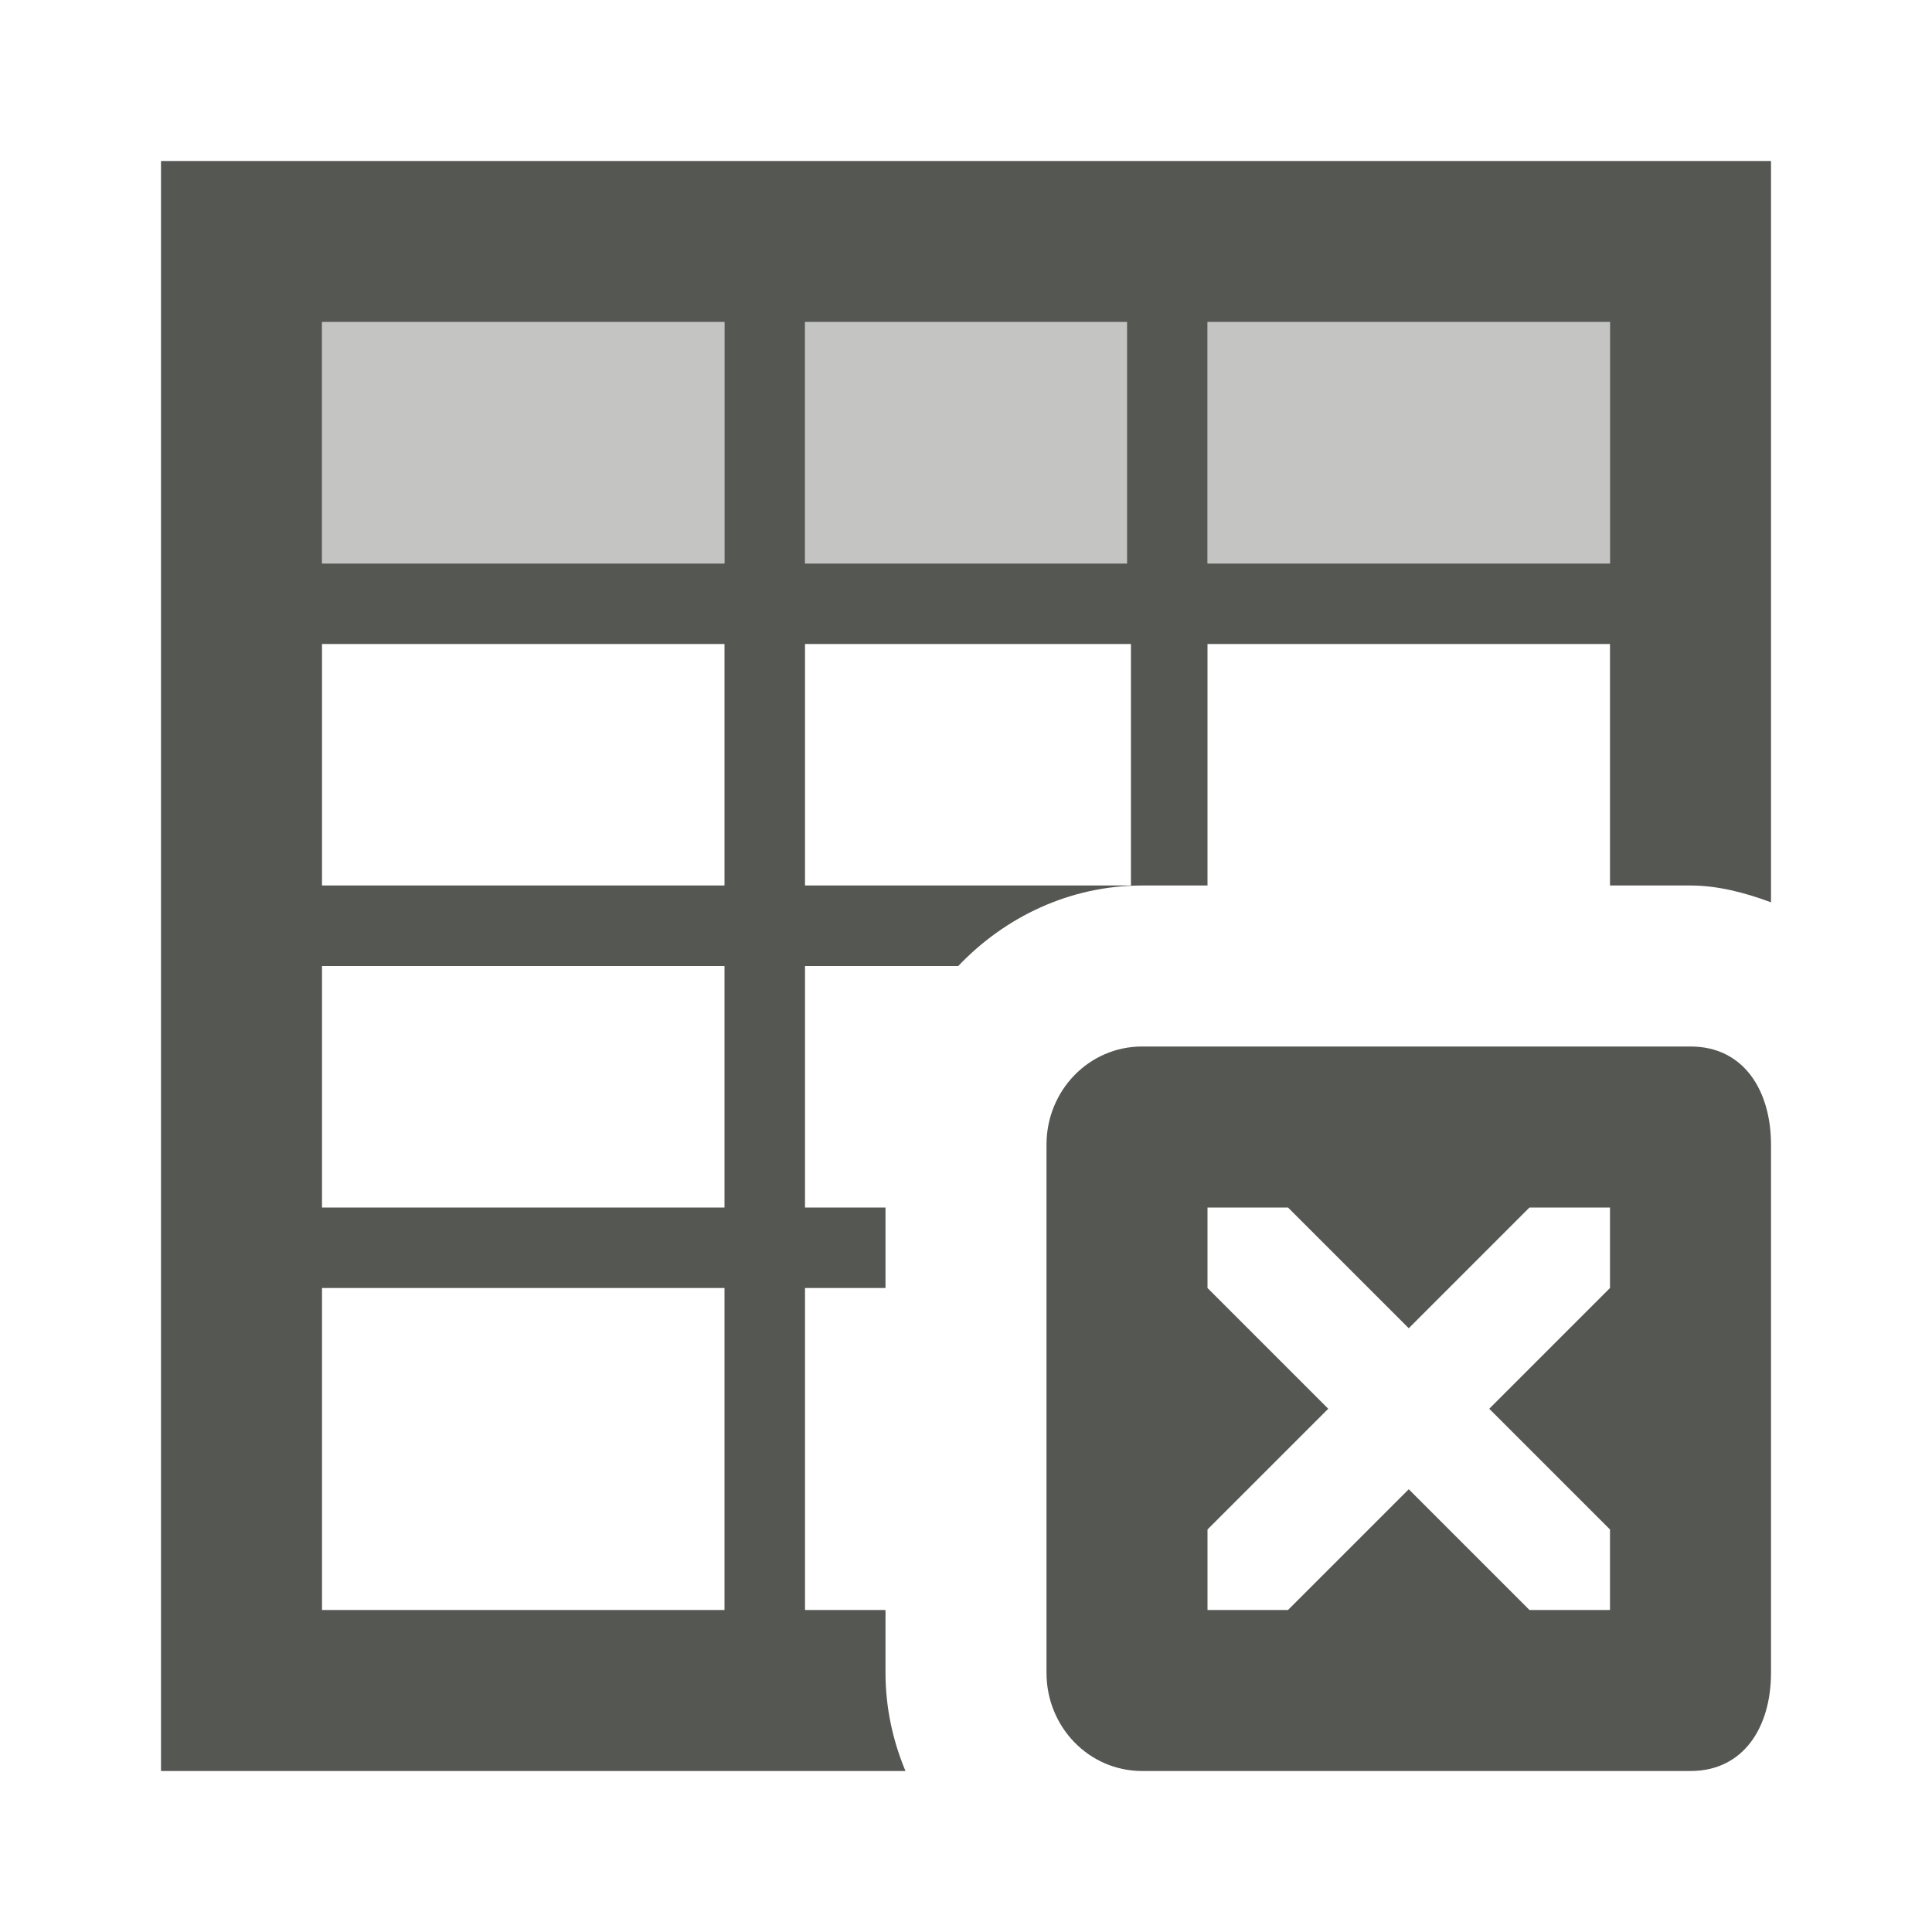
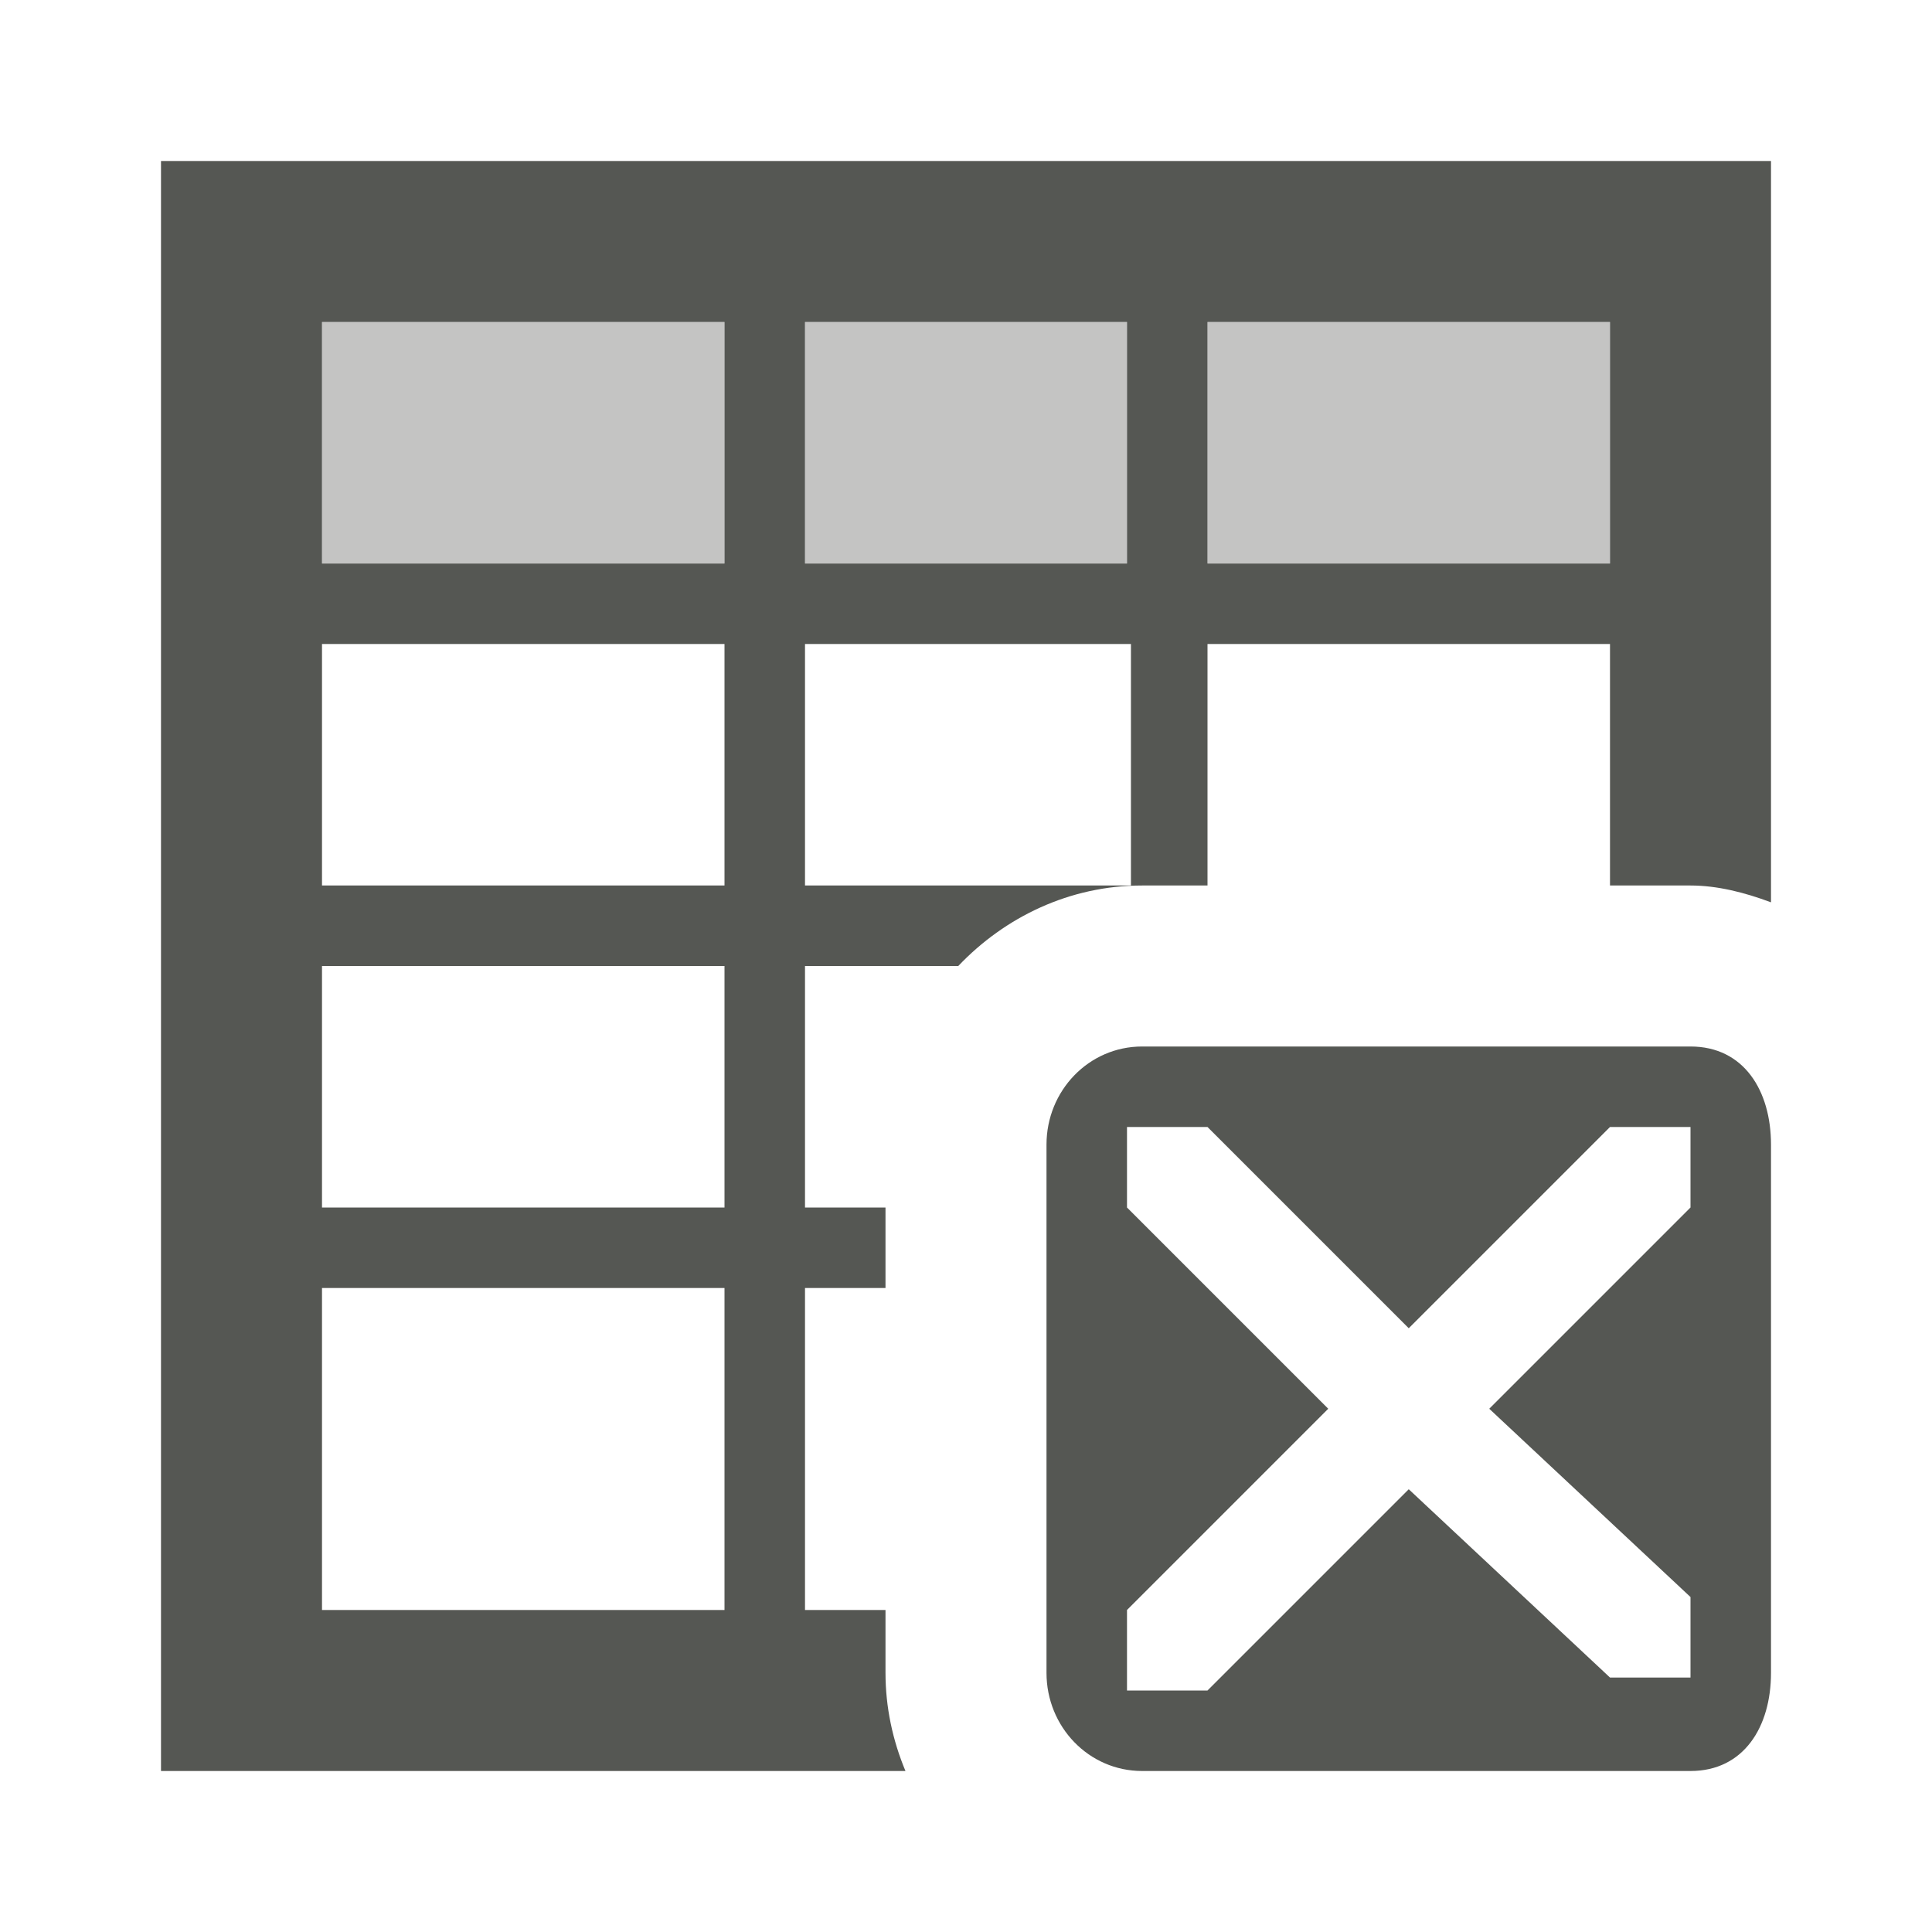
<svg xmlns="http://www.w3.org/2000/svg" viewBox="0 0 24 24">
-   <path style="fill:#555753" d="M 2 2 L 2 22 L 11.248 22 C 11.089 21.62 11 21.207 11 20.781 L 11 20 L 10 20 L 10 19 L 10 16 L 11 16 L 11 15 L 10 15 L 10 12 L 11.904 12 C 12.482 11.392 13.289 11 14.188 11 L 15 11 L 15 8 L 20 8 L 20 11 L 21 11 C 21.334 11 21.674 11.087 22 11.209 L 22 2 L 2 2 z M 4 4 L 9 4 L 9 6 L 9 7 L 4 7 L 4 4 z M 10 4 L 14 4 L 14 7 L 10 7 L 10 6 L 10 4 z M 15 4 L 20 4 L 20 7 L 15 7 L 15 4 z M 4 8 L 9 8 L 9 11 L 4 11 L 4 8 z M 10 8 L 14.049 8 L 14.049 11 L 10 11 L 10 8 z M 4 12 L 9 12 L 9 15 L 4 15 L 4 12 z M 14.188 13 C 13.525 13 13 13.549 13 14.219 L 13 20.781 C 13 21.451 13.525 22 14.188 22 L 21 22 C 21.663 22 22 21.451 22 20.781 L 22 14.219 C 22 13.549 21.663 13 21 13 L 14.188 13 z M 15 15 L 16 15 L 17.5 16.5 L 19 15 L 20 15 L 20 16 L 18.5 17.5 L 20 19 L 20 20 L 19 20 L 17.5 18.5 L 16 20 L 15 20 L 15 19 L 16.5 17.5 L 15 16 L 15 15 z M 4 16 L 9 16 L 9 19 L 9 20 L 4 20 L 4 16 z " />
+   <path style="fill:#555753" d="m 2,2 v 20 h 9.248 C 11.089,21.62 11,21.207 11,20.781 V 20 h -1 v -1 -3 h 1 v -1 h -1 v -3 h 1.904 c 0.578,-0.608 1.384,-1 2.283,-1 H 15 V 8 h 5 v 3 h 1 c 0.334,0 0.674,0.087 1,0.209 V 2 Z M 4,4 H 9 V 6 7 H 4 Z m 6,0 h 4 V 7 H 10 V 6 Z m 5,0 h 5 V 7 H 15 Z M 4,8 h 5 v 3 H 4 Z m 6,0 h 4.049 v 3 H 10 Z m -6,4 h 5 v 3 H 4 Z m 10.188,1 C 13.525,13 13,13.549 13,14.219 v 6.562 C 13,21.451 13.525,22 14.188,22 H 21 c 0.663,0 1,-0.549 1,-1.219 v -6.562 C 22,13.549 21.663,13 21,13 Z M 14,14 h 1 L 17.5,16.5 20,14 h 1 v 1 l -2.5,2.5 2.5,2.339 v 1 H 20 L 17.5,18.5 15,21 H 14 V 20 L 16.5,17.5 14,15 Z M 4,16 h 5 v 3 1 H 4 Z" />
  <path style="fill:#555753;opacity:0.35" d="M 4 4 L 4 7 L 9 7 L 9 6 L 9 4 L 4 4 z M 10 4 L 10 6 L 10 7 L 14 7 L 14 4 L 10 4 z M 15 4 L 15 7 L 20 7 L 20 4 L 15 4 z " />
</svg>
